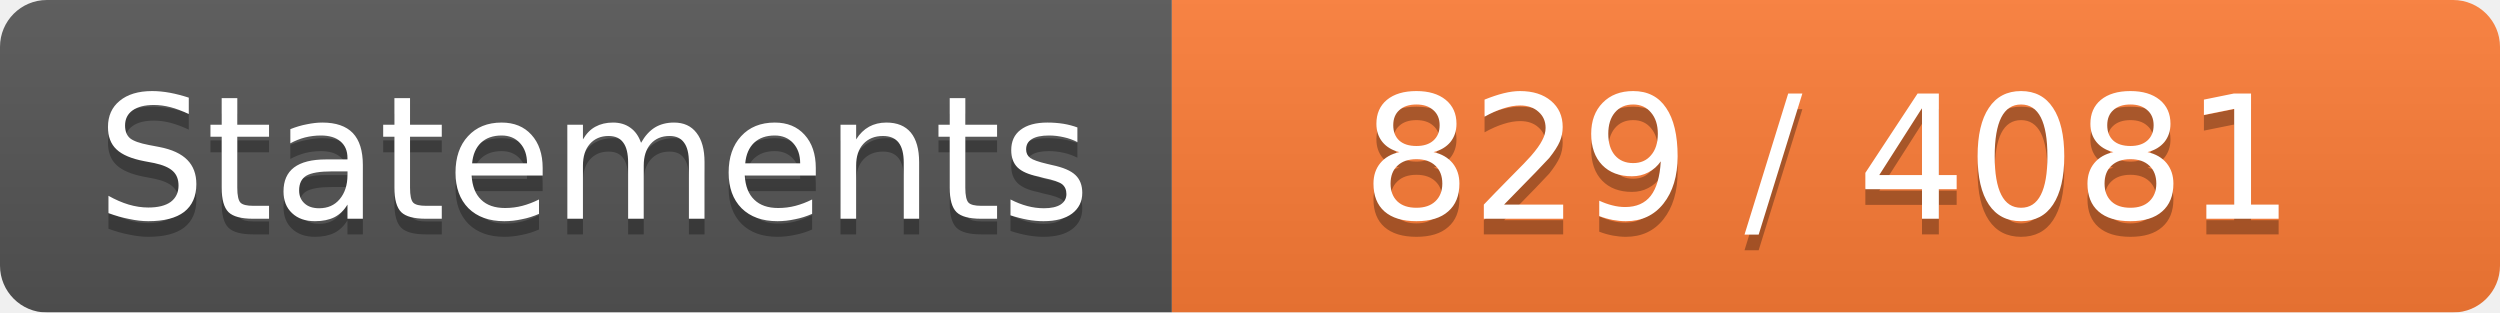
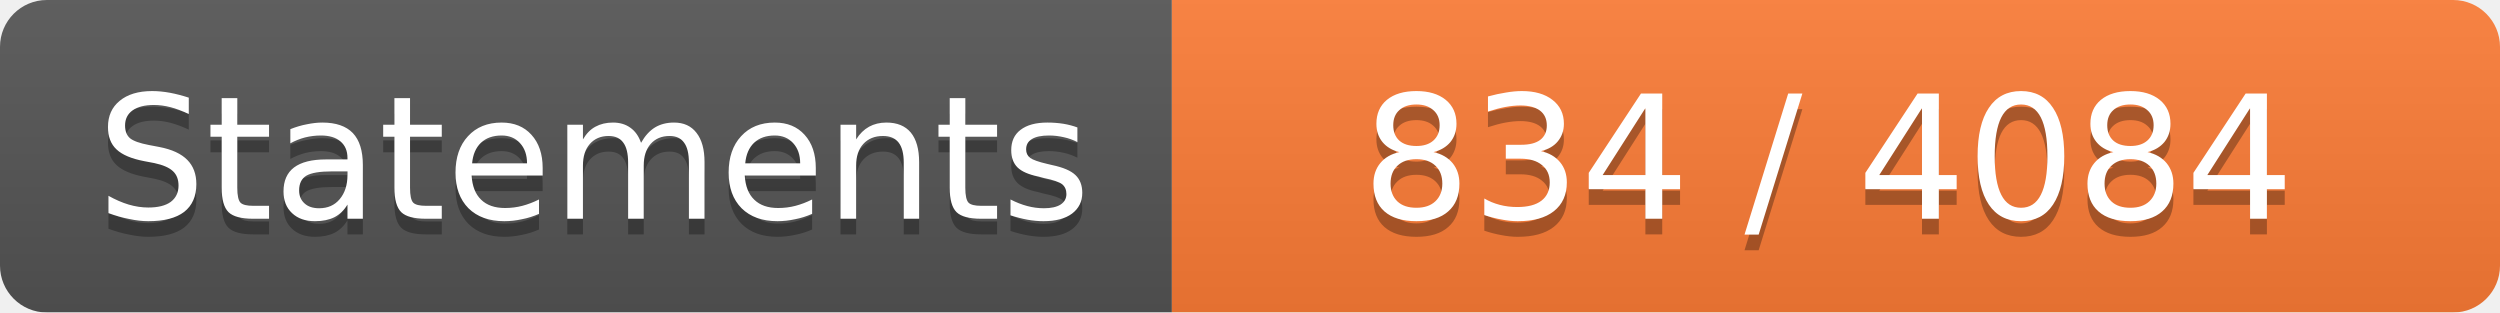
<svg xmlns="http://www.w3.org/2000/svg" width="160" height="20">
  <linearGradient id="b" x2="0" y2="100%">
    <stop offset="0" stop-color="#bbb" stop-opacity=".1" />
    <stop offset="1" stop-opacity=".1" />
  </linearGradient>
  <mask id="a">
    <rect width="160" height="20" rx="3" fill="#fff" />
  </mask>
  <g mask="url(#a)">
    <path fill="#555" d="M0 0h75v20H0z" />
    <path fill="#FE7D37" d="M75 0h160v20H75z" />
    <path fill="url(#b)" d="M0 0h160v20H0z" />
  </g>
  <g fill="#fff" text-anchor="middle" font-family="DejaVu Sans,Verdana,Geneva,sans-serif" font-size="11">
    <text x="38" y="15" fill="#010101" fill-opacity=".3">Statements</text>
    <text x="38" y="14">Statements</text>
-     <text x="117" y="15" fill="#010101" fill-opacity=".3">829 / 4081</text>
-     <text x="117" y="14">829 / 4081</text>
+     <text x="117" y="15" fill="#010101" fill-opacity=".3">834 / 4084</text>
+     <text x="117" y="14">834 / 4084</text>
  </g>
</svg>
